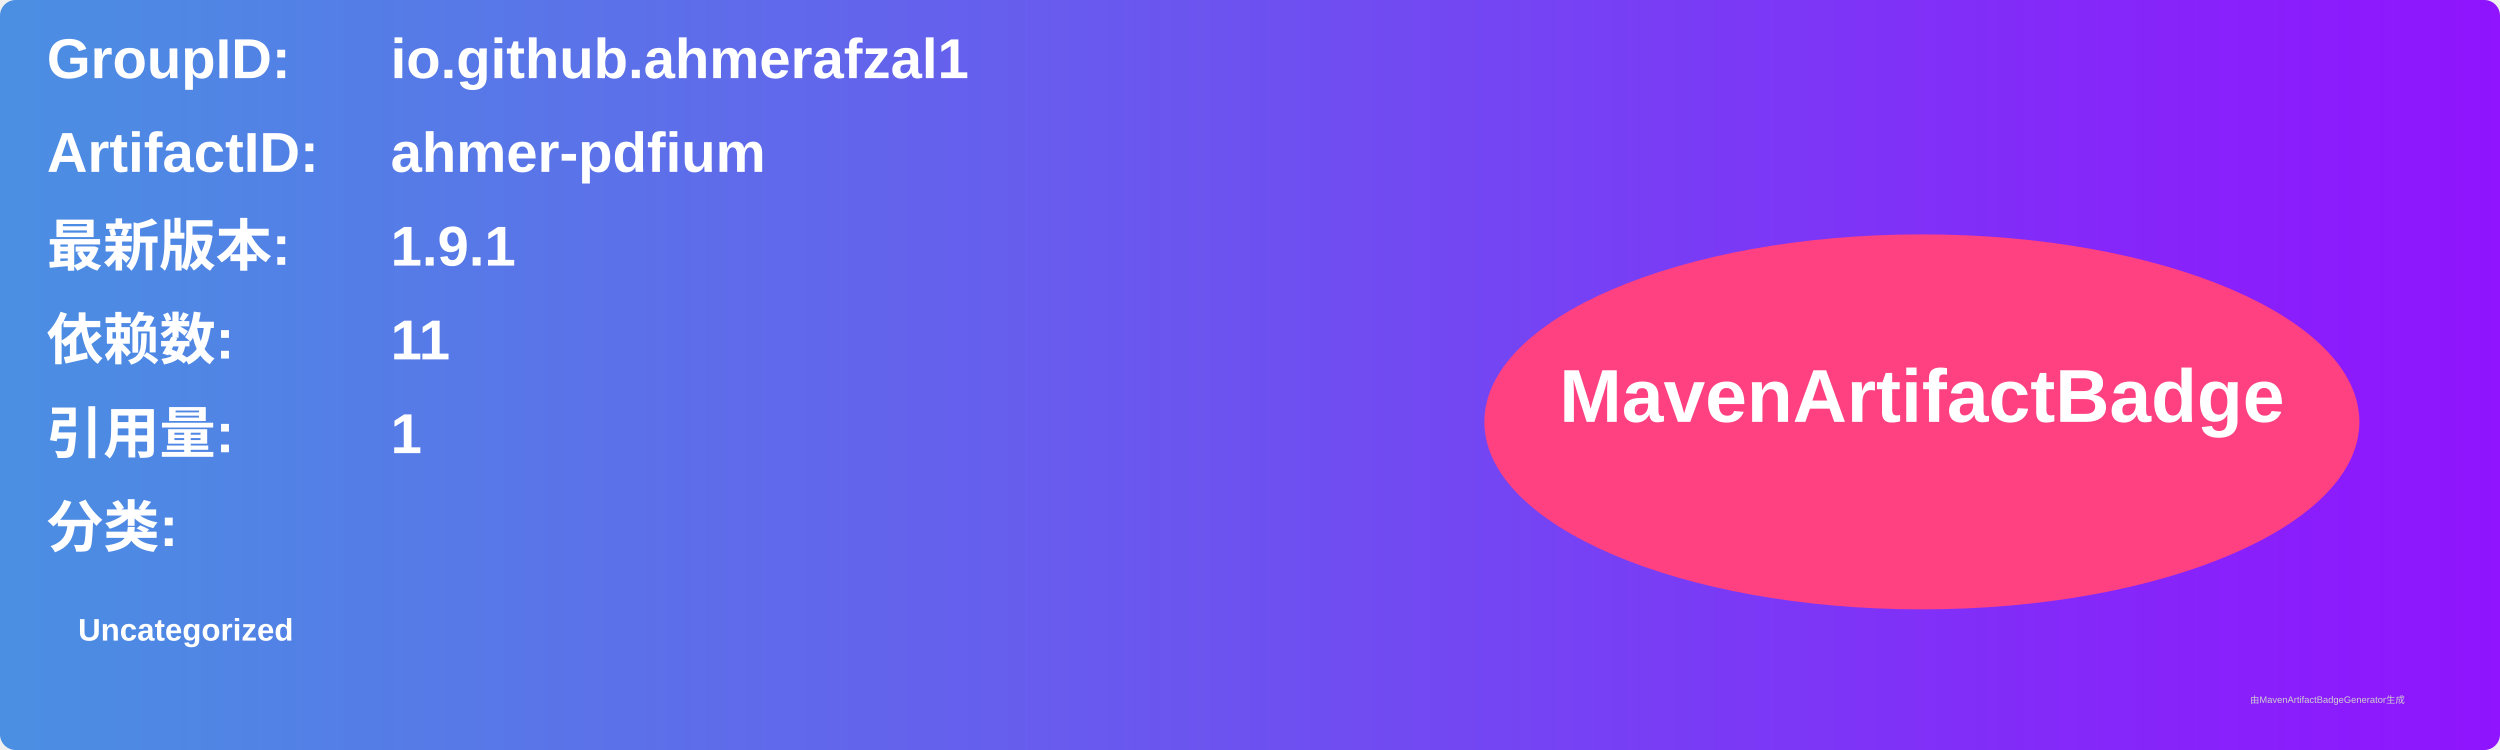
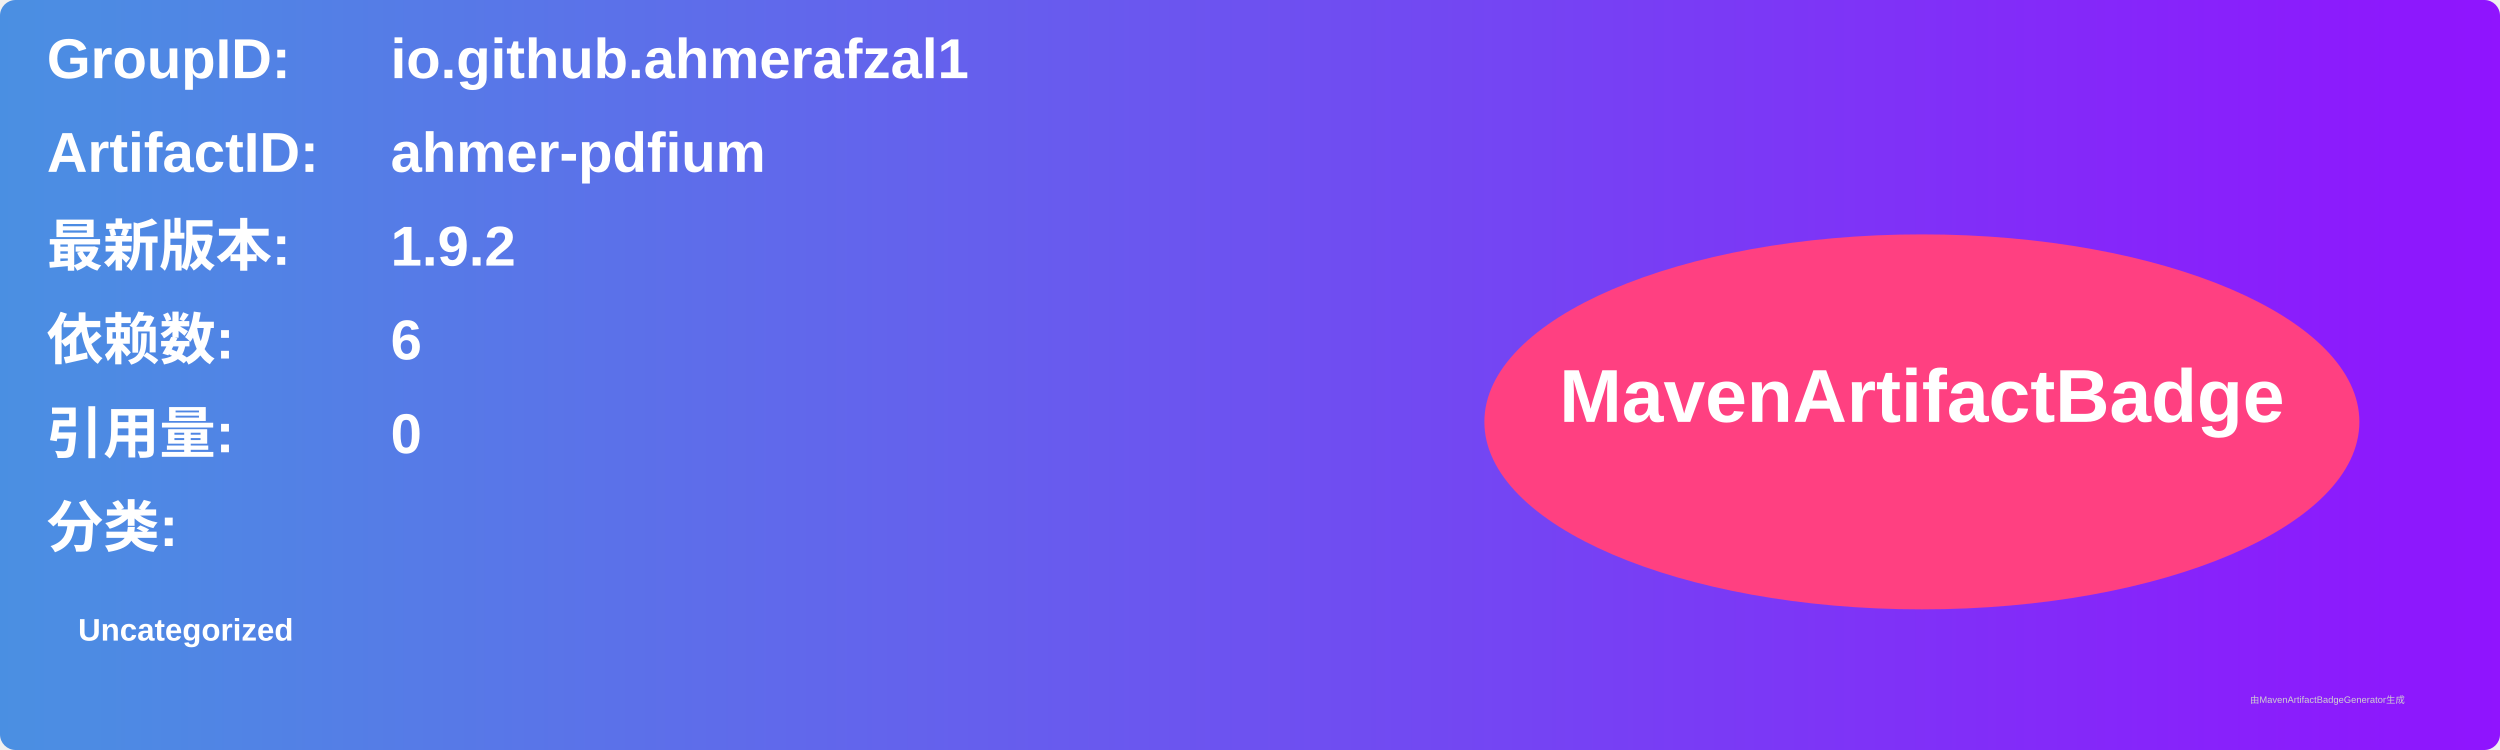
<svg xmlns="http://www.w3.org/2000/svg" width="800" height="240" viewBox="0 0 800 240">
  <linearGradient id="grad" x1="0%" y1="0%" x2="100%" y2="0%">
    <stop offset="0%" stop-color="#4a90e2" />
    <stop offset="100%" stop-color="#9013fe" />
  </linearGradient>
  <rect width="100%" height="100%" rx="5" ry="5" fill="url(#grad)" />
  <g transform="translate(15, 15)">
    <text x="0" y="10" font-family="Arial" font-size="18" fill="white" font-weight="bold" width="260">GroupID:</text>
    <text x="110" y="10" font-family="Arial" font-size="18" fill="white" font-weight="bold" width="460">io.github.ahmerafzal1</text>
    <text x="0" y="40" font-family="Arial" font-size="18" fill="white" font-weight="bold" width="260">ArtifactID:</text>
    <text x="110" y="40" font-family="Arial" font-size="18" fill="white" font-weight="bold" width="460">ahmer-pdfium</text>
    <text x="0" y="70" font-family="Arial" font-size="18" fill="white" font-weight="bold">最新版本:</text>
    <text x="110" y="70" font-family="Arial" font-size="18" fill="white" font-weight="bold">
-       <tspan font-weight="bold">1.9.1</tspan>
+       <tspan font-weight="bold">1.9.2</tspan>
    </text>
    <text x="0" y="100" font-family="Arial" font-size="18" fill="white" font-weight="bold">依赖数: </text>
    <text x="110" y="100" font-family="Arial" font-size="18" fill="white">
-       <tspan font-weight="bold">11</tspan>
+       <tspan font-weight="bold">6</tspan>
    </text>
    <text x="0" y="130" font-family="Arial" font-size="18" fill="white" font-weight="bold">引用量: </text>
    <text x="110" y="130" font-family="Arial" font-size="18" fill="white">
-       <tspan font-weight="bold">1</tspan>
+       <tspan font-weight="bold">0</tspan>
    </text>
    <text x="0" y="160" font-family="Arial" font-size="18" fill="white" font-weight="bold">分类:</text>
    <text x="10" y="190" font-family="Arial" font-size="10" fill="white">
      <tspan font-weight="bold">Uncategorized</tspan>
    </text>
    <ellipse cx="600" cy="120" rx="140" ry="60" fill="#ff4081" />
    <text x="600" y="120" text-anchor="middle" font-family="Arial" font-size="24" fill="white" font-weight="bold">MavenArtifactBadge</text>
  </g>
  <text x="720" y="225" font-family="Arial" font-size="3" fill="#d0d0d0">由MavenArtifactBadgeGenerator生成</text>
</svg>
